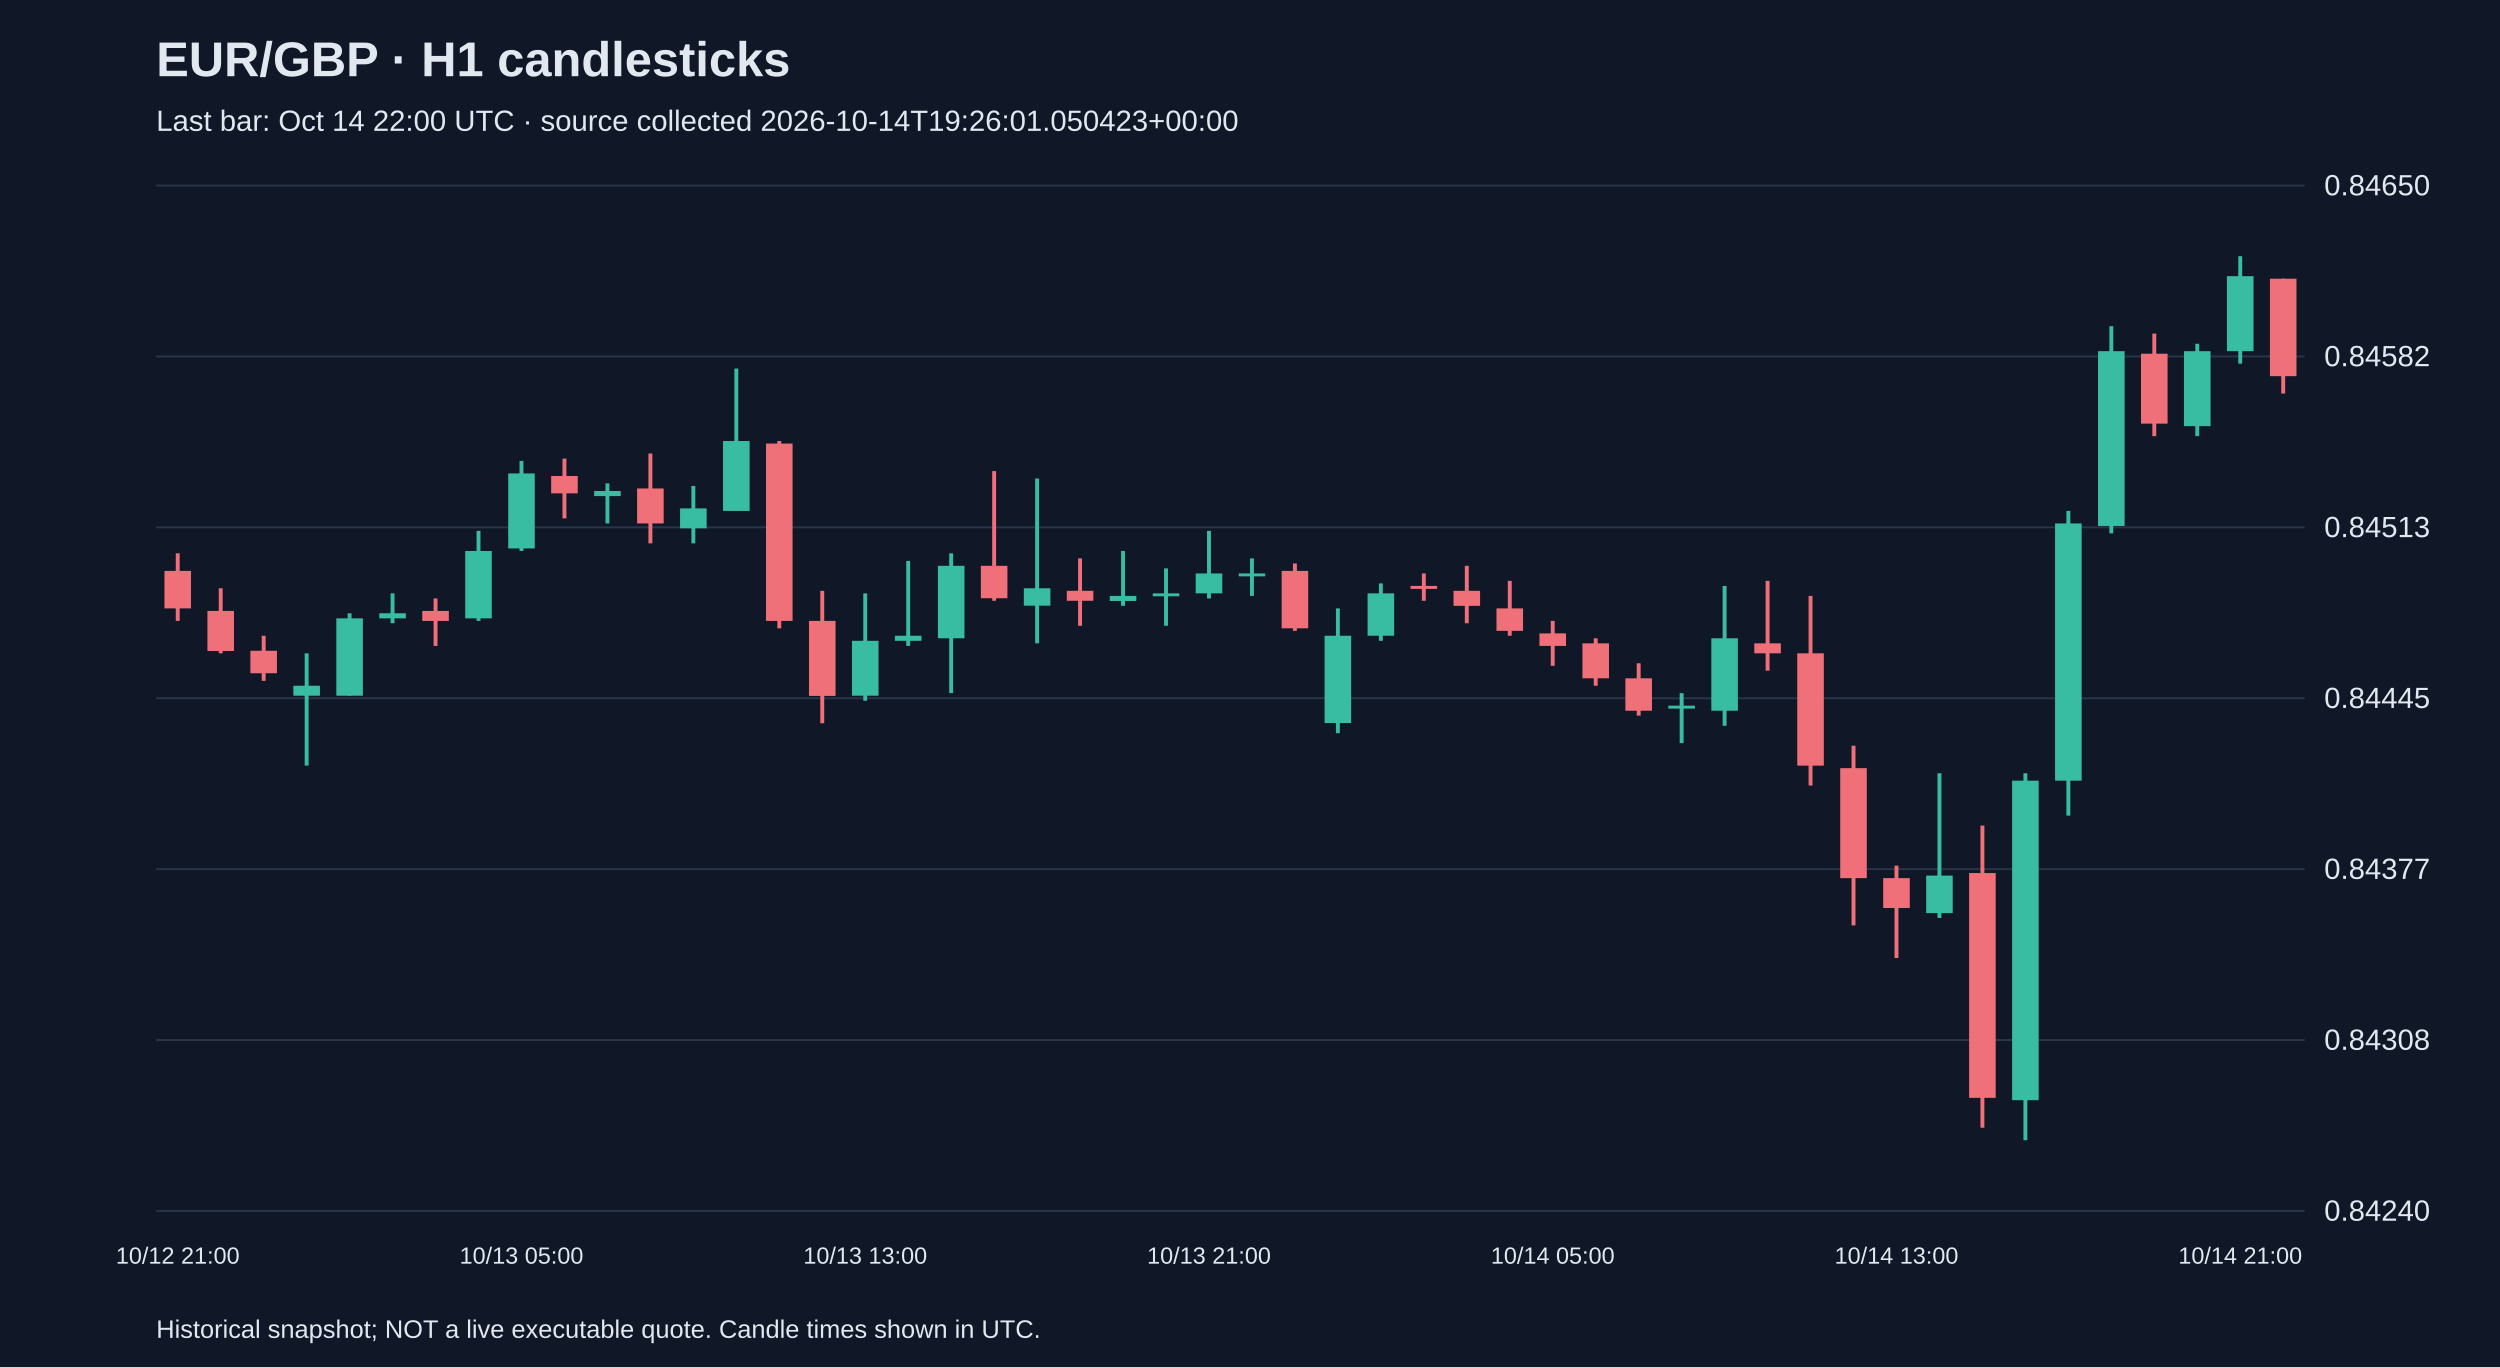
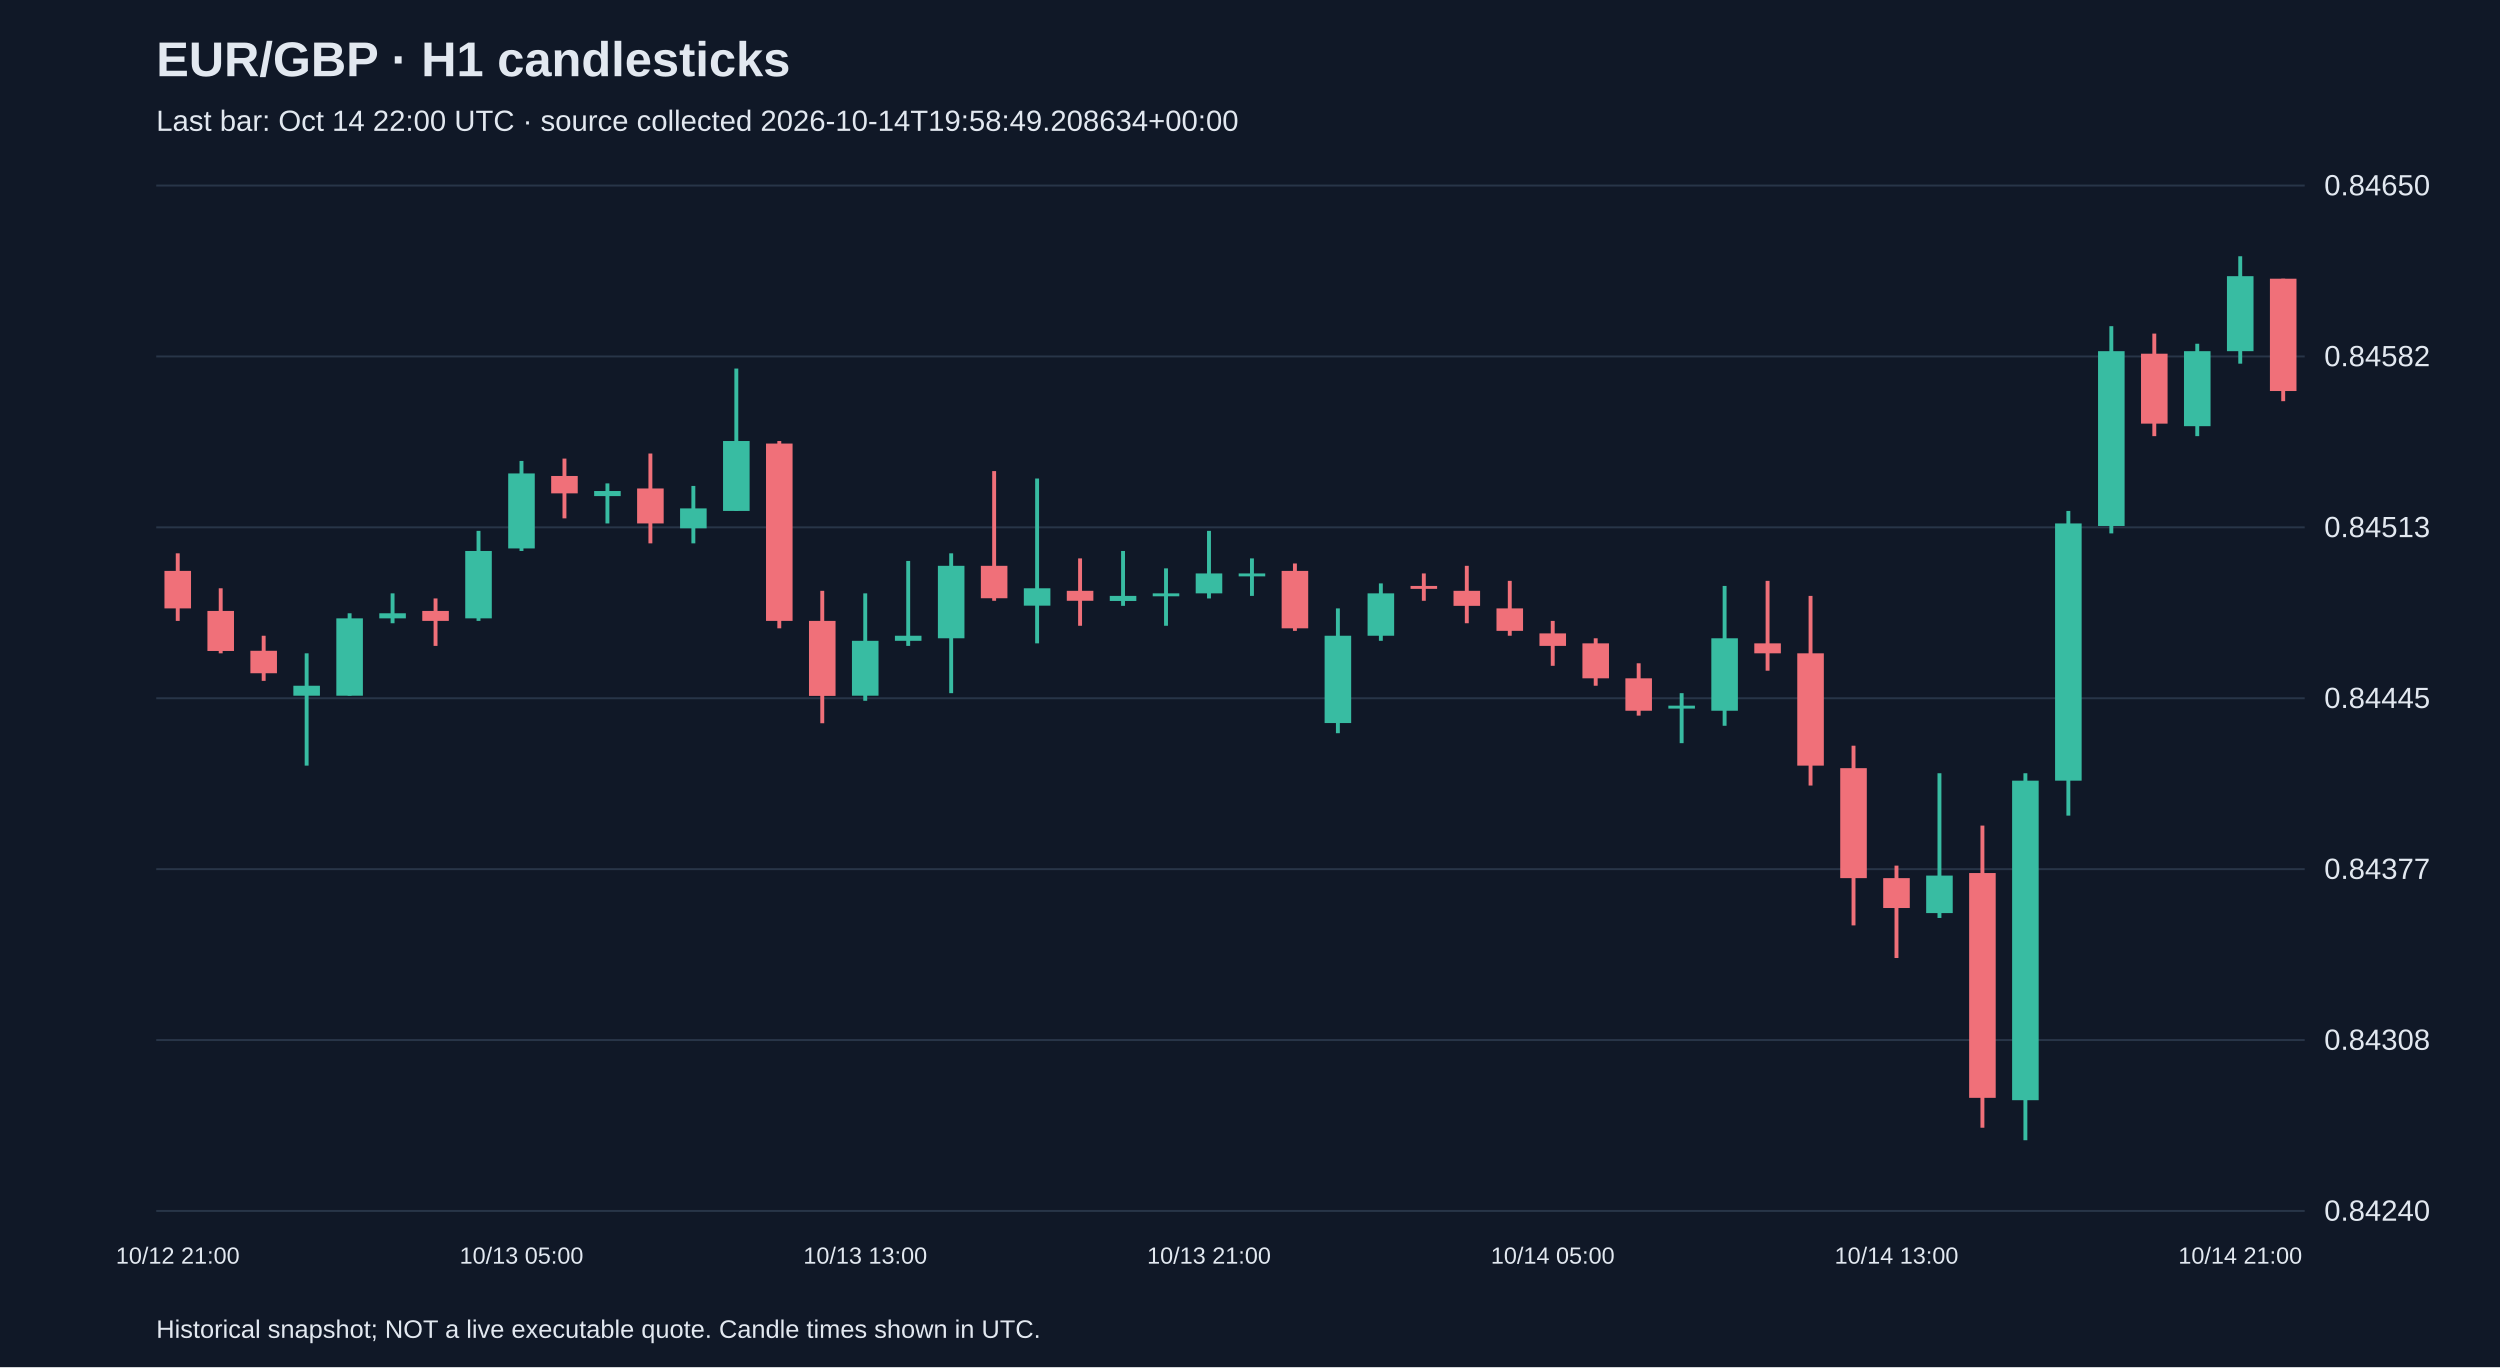
<svg xmlns="http://www.w3.org/2000/svg" viewBox="0 0 1280 700">
  <rect width="100%" height="100%" fill="#101827" />
  <style>text{font-family:Arial,sans-serif;fill:#e2e8f0}</style>
  <text x="80" y="39" font-size="25" font-weight="bold">EUR/GBP · H1 candlesticks</text>
-   <text x="80" y="67" font-size="15" fill="#a6b1c5">Last bar: Oct 14 22:00 UTC · source collected 2026-10-14T19:26:01.050423+00:00</text>
+   <text x="80" y="67" font-size="15" fill="#a6b1c5">Last bar: Oct 14 22:00 UTC · source collected 2026-10-14T19:58:49.208634+00:00</text>
  <line x1="80" y1="620.0" x2="1180" y2="620.0" stroke="#283548" />
  <text x="1190" y="625.0" font-size="15">0.84240</text>
  <line x1="80" y1="532.5" x2="1180" y2="532.5" stroke="#283548" />
  <text x="1190" y="537.5" font-size="15">0.84308</text>
  <line x1="80" y1="445.0" x2="1180" y2="445.0" stroke="#283548" />
  <text x="1190" y="450.0" font-size="15">0.84377</text>
  <line x1="80" y1="357.5" x2="1180" y2="357.5" stroke="#283548" />
  <text x="1190" y="362.5" font-size="15">0.84445</text>
  <line x1="80" y1="270.0" x2="1180" y2="270.0" stroke="#283548" />
  <text x="1190" y="275.0" font-size="15">0.84513</text>
  <line x1="80" y1="182.5" x2="1180" y2="182.5" stroke="#283548" />
  <text x="1190" y="187.5" font-size="15">0.84582</text>
  <line x1="80" y1="95.0" x2="1180" y2="95.0" stroke="#283548" />
  <text x="1190" y="100.0" font-size="15">0.84650</text>
  <line x1="91.0" y1="283.3" x2="91.0" y2="317.9" stroke="#f07079" stroke-width="2" />
  <rect x="84.2" y="292.3" width="13.6" height="19.2" fill="#f07079" />
  <text x="91.0" y="647" text-anchor="middle" font-size="12">10/12 21:00</text>
  <line x1="113.0" y1="301.2" x2="113.0" y2="334.5" stroke="#f07079" stroke-width="2" />
  <rect x="106.2" y="312.8" width="13.6" height="20.5" fill="#f07079" />
  <line x1="135.0" y1="325.5" x2="135.0" y2="348.6" stroke="#f07079" stroke-width="2" />
  <rect x="128.2" y="333.2" width="13.6" height="11.5" fill="#f07079" />
  <line x1="157.0" y1="334.5" x2="157.0" y2="392.0" stroke="#38bca2" stroke-width="2" />
  <rect x="150.2" y="351.1" width="13.6" height="5.1" fill="#38bca2" />
  <line x1="179.0" y1="314.0" x2="179.0" y2="356.2" stroke="#38bca2" stroke-width="2" />
  <rect x="172.2" y="316.6" width="13.6" height="39.6" fill="#38bca2" />
  <line x1="201.0" y1="303.8" x2="201.0" y2="319.1" stroke="#38bca2" stroke-width="2" />
  <rect x="194.2" y="314.0" width="13.6" height="2.6" fill="#38bca2" />
  <line x1="223.0" y1="306.4" x2="223.0" y2="330.7" stroke="#f07079" stroke-width="2" />
  <rect x="216.2" y="312.8" width="13.6" height="5.1" fill="#f07079" />
  <line x1="245.0" y1="271.8" x2="245.0" y2="317.9" stroke="#38bca2" stroke-width="2" />
  <rect x="238.2" y="282.1" width="13.6" height="34.5" fill="#38bca2" />
  <line x1="267.0" y1="236.0" x2="267.0" y2="282.1" stroke="#38bca2" stroke-width="2" />
  <rect x="260.2" y="242.4" width="13.6" height="38.4" fill="#38bca2" />
  <text x="267.0" y="647" text-anchor="middle" font-size="12">10/13 05:00</text>
  <line x1="289.0" y1="234.8" x2="289.0" y2="265.4" stroke="#f07079" stroke-width="2" />
  <rect x="282.2" y="243.7" width="13.6" height="8.9" fill="#f07079" />
  <line x1="311.0" y1="247.5" x2="311.0" y2="268.0" stroke="#38bca2" stroke-width="2" />
  <rect x="304.2" y="251.4" width="13.6" height="2.6" fill="#38bca2" />
  <line x1="333.0" y1="232.2" x2="333.0" y2="278.2" stroke="#f07079" stroke-width="2" />
  <rect x="326.2" y="250.1" width="13.6" height="17.9" fill="#f07079" />
  <line x1="355.0" y1="248.8" x2="355.0" y2="278.2" stroke="#38bca2" stroke-width="2" />
  <rect x="348.2" y="260.3" width="13.6" height="10.2" fill="#38bca2" />
  <line x1="377.0" y1="188.7" x2="377.0" y2="261.6" stroke="#38bca2" stroke-width="2" />
  <rect x="370.2" y="225.8" width="13.6" height="35.8" fill="#38bca2" />
  <line x1="399.0" y1="225.8" x2="399.0" y2="321.7" stroke="#f07079" stroke-width="2" />
  <rect x="392.2" y="227.1" width="13.6" height="90.8" fill="#f07079" />
  <line x1="421.0" y1="302.5" x2="421.0" y2="370.3" stroke="#f07079" stroke-width="2" />
  <rect x="414.2" y="317.9" width="13.6" height="38.4" fill="#f07079" />
  <line x1="443.0" y1="303.8" x2="443.0" y2="358.8" stroke="#38bca2" stroke-width="2" />
  <rect x="436.2" y="328.1" width="13.6" height="28.1" fill="#38bca2" />
  <text x="443.0" y="647" text-anchor="middle" font-size="12">10/13 13:00</text>
  <line x1="465.0" y1="287.2" x2="465.0" y2="330.7" stroke="#38bca2" stroke-width="2" />
  <rect x="458.2" y="325.5" width="13.6" height="2.6" fill="#38bca2" />
  <line x1="487.0" y1="283.3" x2="487.0" y2="354.9" stroke="#38bca2" stroke-width="2" />
  <rect x="480.2" y="289.7" width="13.6" height="37.1" fill="#38bca2" />
  <line x1="509.0" y1="241.2" x2="509.0" y2="307.6" stroke="#f07079" stroke-width="2" />
  <rect x="502.2" y="289.7" width="13.6" height="16.6" fill="#f07079" />
  <line x1="531.0" y1="245.0" x2="531.0" y2="329.4" stroke="#38bca2" stroke-width="2" />
  <rect x="524.2" y="301.2" width="13.6" height="8.9" fill="#38bca2" />
  <line x1="553.0" y1="285.9" x2="553.0" y2="320.4" stroke="#f07079" stroke-width="2" />
  <rect x="546.2" y="302.5" width="13.6" height="5.1" fill="#f07079" />
  <line x1="575.0" y1="282.1" x2="575.0" y2="310.2" stroke="#38bca2" stroke-width="2" />
  <rect x="568.2" y="305.1" width="13.6" height="2.6" fill="#38bca2" />
  <line x1="597.0" y1="291.0" x2="597.0" y2="320.4" stroke="#38bca2" stroke-width="2" />
  <rect x="590.2" y="303.8" width="13.6" height="1.5" fill="#38bca2" />
  <line x1="619.0" y1="271.8" x2="619.0" y2="306.4" stroke="#38bca2" stroke-width="2" />
  <rect x="612.2" y="293.6" width="13.6" height="10.2" fill="#38bca2" />
  <text x="619.0" y="647" text-anchor="middle" font-size="12">10/13 21:00</text>
  <line x1="641.0" y1="285.9" x2="641.0" y2="305.1" stroke="#38bca2" stroke-width="2" />
  <rect x="634.2" y="293.6" width="13.6" height="1.5" fill="#38bca2" />
  <line x1="663.0" y1="288.5" x2="663.0" y2="323.0" stroke="#f07079" stroke-width="2" />
  <rect x="656.2" y="292.3" width="13.6" height="29.4" fill="#f07079" />
  <line x1="685.0" y1="311.5" x2="685.0" y2="375.4" stroke="#38bca2" stroke-width="2" />
  <rect x="678.2" y="325.5" width="13.6" height="44.7" fill="#38bca2" />
  <line x1="707.0" y1="298.7" x2="707.0" y2="328.1" stroke="#38bca2" stroke-width="2" />
  <rect x="700.2" y="303.8" width="13.6" height="21.7" fill="#38bca2" />
  <line x1="729.0" y1="293.6" x2="729.0" y2="307.6" stroke="#f07079" stroke-width="2" />
  <rect x="722.2" y="300.0" width="13.6" height="1.5" fill="#f07079" />
  <line x1="751.0" y1="289.7" x2="751.0" y2="319.1" stroke="#f07079" stroke-width="2" />
  <rect x="744.2" y="302.5" width="13.6" height="7.7" fill="#f07079" />
  <line x1="773.0" y1="297.4" x2="773.0" y2="325.5" stroke="#f07079" stroke-width="2" />
  <rect x="766.2" y="311.5" width="13.6" height="11.5" fill="#f07079" />
  <line x1="795.0" y1="317.9" x2="795.0" y2="340.9" stroke="#f07079" stroke-width="2" />
  <rect x="788.2" y="324.3" width="13.6" height="6.4" fill="#f07079" />
  <text x="795.0" y="647" text-anchor="middle" font-size="12">10/14 05:00</text>
  <line x1="817.0" y1="326.8" x2="817.0" y2="351.1" stroke="#f07079" stroke-width="2" />
  <rect x="810.2" y="329.4" width="13.6" height="17.9" fill="#f07079" />
  <line x1="839.0" y1="339.6" x2="839.0" y2="366.4" stroke="#f07079" stroke-width="2" />
  <rect x="832.2" y="347.3" width="13.6" height="16.6" fill="#f07079" />
  <line x1="861.0" y1="354.9" x2="861.0" y2="380.5" stroke="#38bca2" stroke-width="2" />
  <rect x="854.2" y="361.3" width="13.6" height="1.5" fill="#38bca2" />
  <line x1="883.0" y1="300.0" x2="883.0" y2="371.6" stroke="#38bca2" stroke-width="2" />
  <rect x="876.2" y="326.8" width="13.6" height="37.1" fill="#38bca2" />
  <line x1="905.0" y1="297.4" x2="905.0" y2="343.4" stroke="#f07079" stroke-width="2" />
  <rect x="898.2" y="329.4" width="13.6" height="5.1" fill="#f07079" />
  <line x1="927.0" y1="305.1" x2="927.0" y2="402.2" stroke="#f07079" stroke-width="2" />
  <rect x="920.2" y="334.5" width="13.6" height="57.5" fill="#f07079" />
  <line x1="949.0" y1="381.8" x2="949.0" y2="473.8" stroke="#f07079" stroke-width="2" />
  <rect x="942.2" y="393.3" width="13.6" height="56.3" fill="#f07079" />
  <line x1="971.0" y1="443.2" x2="971.0" y2="490.5" stroke="#f07079" stroke-width="2" />
  <rect x="964.2" y="449.6" width="13.6" height="15.3" fill="#f07079" />
  <text x="971.0" y="647" text-anchor="middle" font-size="12">10/14 13:00</text>
  <line x1="993.0" y1="395.9" x2="993.0" y2="470.0" stroke="#38bca2" stroke-width="2" />
  <rect x="986.2" y="448.3" width="13.6" height="19.2" fill="#38bca2" />
  <line x1="1015.0" y1="422.7" x2="1015.0" y2="577.4" stroke="#f07079" stroke-width="2" />
  <rect x="1008.2" y="447.0" width="13.6" height="115.1" fill="#f07079" />
  <line x1="1037.0" y1="395.9" x2="1037.0" y2="583.8" stroke="#38bca2" stroke-width="2" />
  <rect x="1030.2" y="399.7" width="13.6" height="163.6" fill="#38bca2" />
  <line x1="1059.0" y1="261.6" x2="1059.0" y2="417.6" stroke="#38bca2" stroke-width="2" />
  <rect x="1052.2" y="268.0" width="13.6" height="131.7" fill="#38bca2" />
  <line x1="1081.0" y1="167.0" x2="1081.0" y2="273.1" stroke="#38bca2" stroke-width="2" />
  <rect x="1074.2" y="179.8" width="13.6" height="89.5" fill="#38bca2" />
  <line x1="1103.0" y1="170.8" x2="1103.0" y2="223.3" stroke="#f07079" stroke-width="2" />
  <rect x="1096.2" y="181.1" width="13.6" height="35.8" fill="#f07079" />
  <line x1="1125.0" y1="176.0" x2="1125.0" y2="223.3" stroke="#38bca2" stroke-width="2" />
  <rect x="1118.2" y="179.8" width="13.6" height="38.4" fill="#38bca2" />
  <line x1="1147.0" y1="131.2" x2="1147.0" y2="186.2" stroke="#38bca2" stroke-width="2" />
  <rect x="1140.2" y="141.4" width="13.6" height="38.4" fill="#38bca2" />
  <text x="1147.0" y="647" text-anchor="middle" font-size="12">10/14 21:00</text>
-   <line x1="1169.0" y1="142.7" x2="1169.0" y2="201.5" stroke="#f07079" stroke-width="2" />
-   <rect x="1162.2" y="142.7" width="13.6" height="49.9" fill="#f07079" />
+   <line x1="1169.0" y1="142.7" x2="1169.0" y2="205.4" stroke="#f07079" stroke-width="2" />
+   <rect x="1162.2" y="142.7" width="13.6" height="57.5" fill="#f07079" />
  <text x="80" y="685" font-size="13">Historical snapshot; NOT a live executable quote. Candle times shown in UTC.</text>
</svg>
